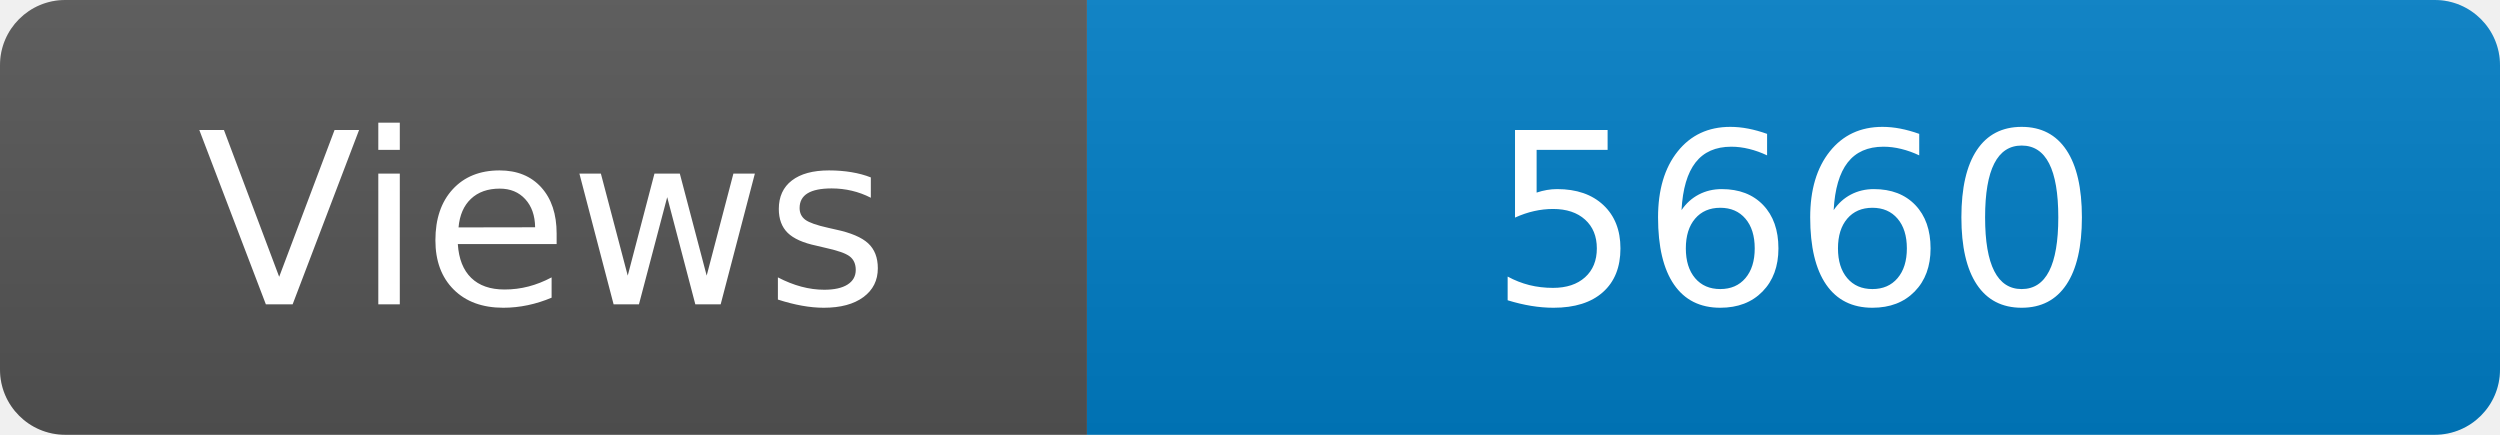
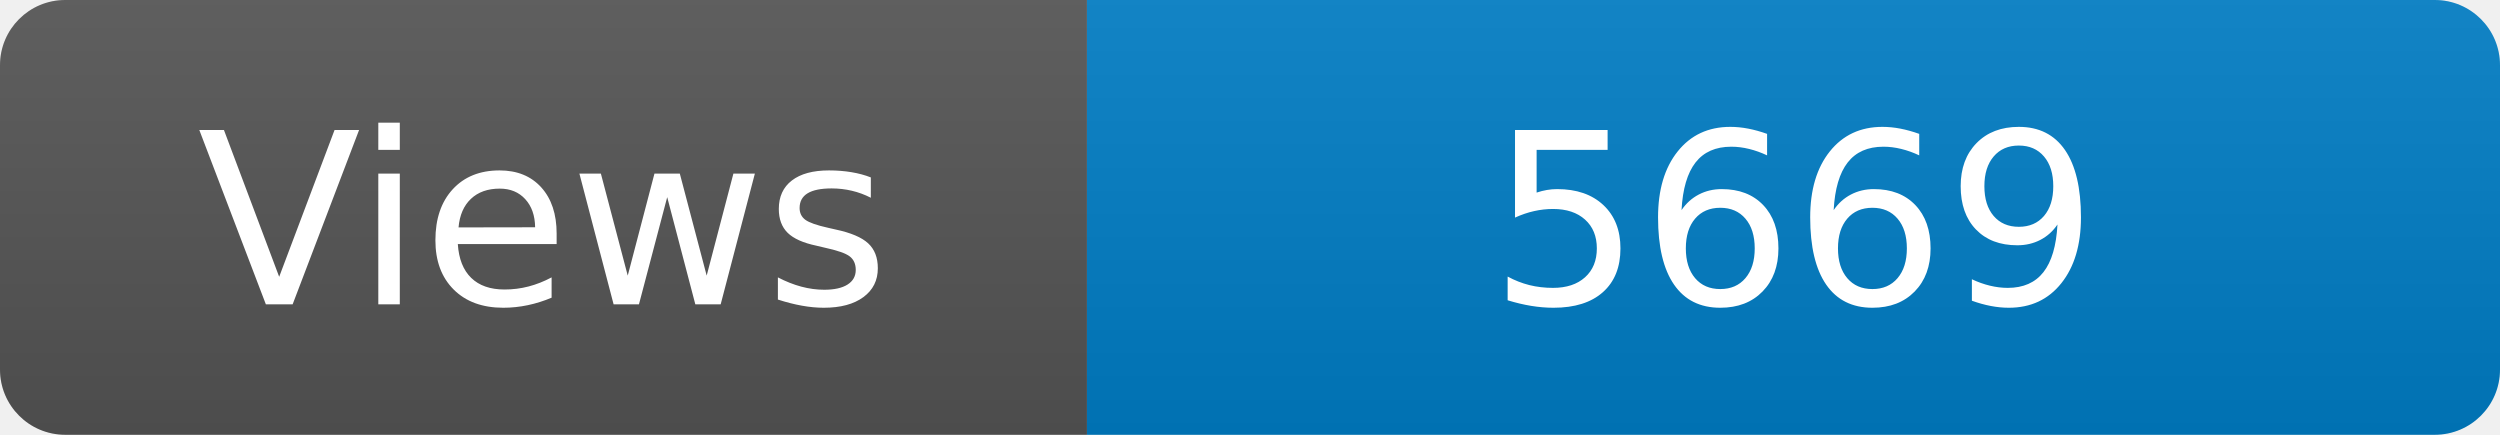
<svg xmlns="http://www.w3.org/2000/svg" width="115" height="20" role="img" aria-label="Maintained?: yes">
  <linearGradient id="s" x2="0" y2="100%">
    <stop offset="0" stop-color="#bbb" stop-opacity=".1" />
    <stop offset="1" stop-opacity=".1" />
  </linearGradient>
  <clipPath id="r">
    <rect width="115" height="20" rx="3" fill="#fff" />
  </clipPath>
  <g clip-path="url(#r)">
    <rect width="50" height="20" fill="#555" />
    <rect x="50" width="160" height="20" fill="#007ec6" />
    <rect width="115" height="20" fill="url(#s)" />
  </g>
  <g fill="#fff" text-anchor="middle" font-family="Verdana,Geneva,DejaVu Sans,sans-serif" font-size="110">
    <text x="250" y="140" transform="scale(.1)" fill="#fff">Views</text>
-     <text x="825" y="140" transform="scale(.1)" fill="#fff">5660</text>
+     <text x="825" y="140" transform="scale(.1)" fill="#fff">5669</text>
  </g>
</svg>
